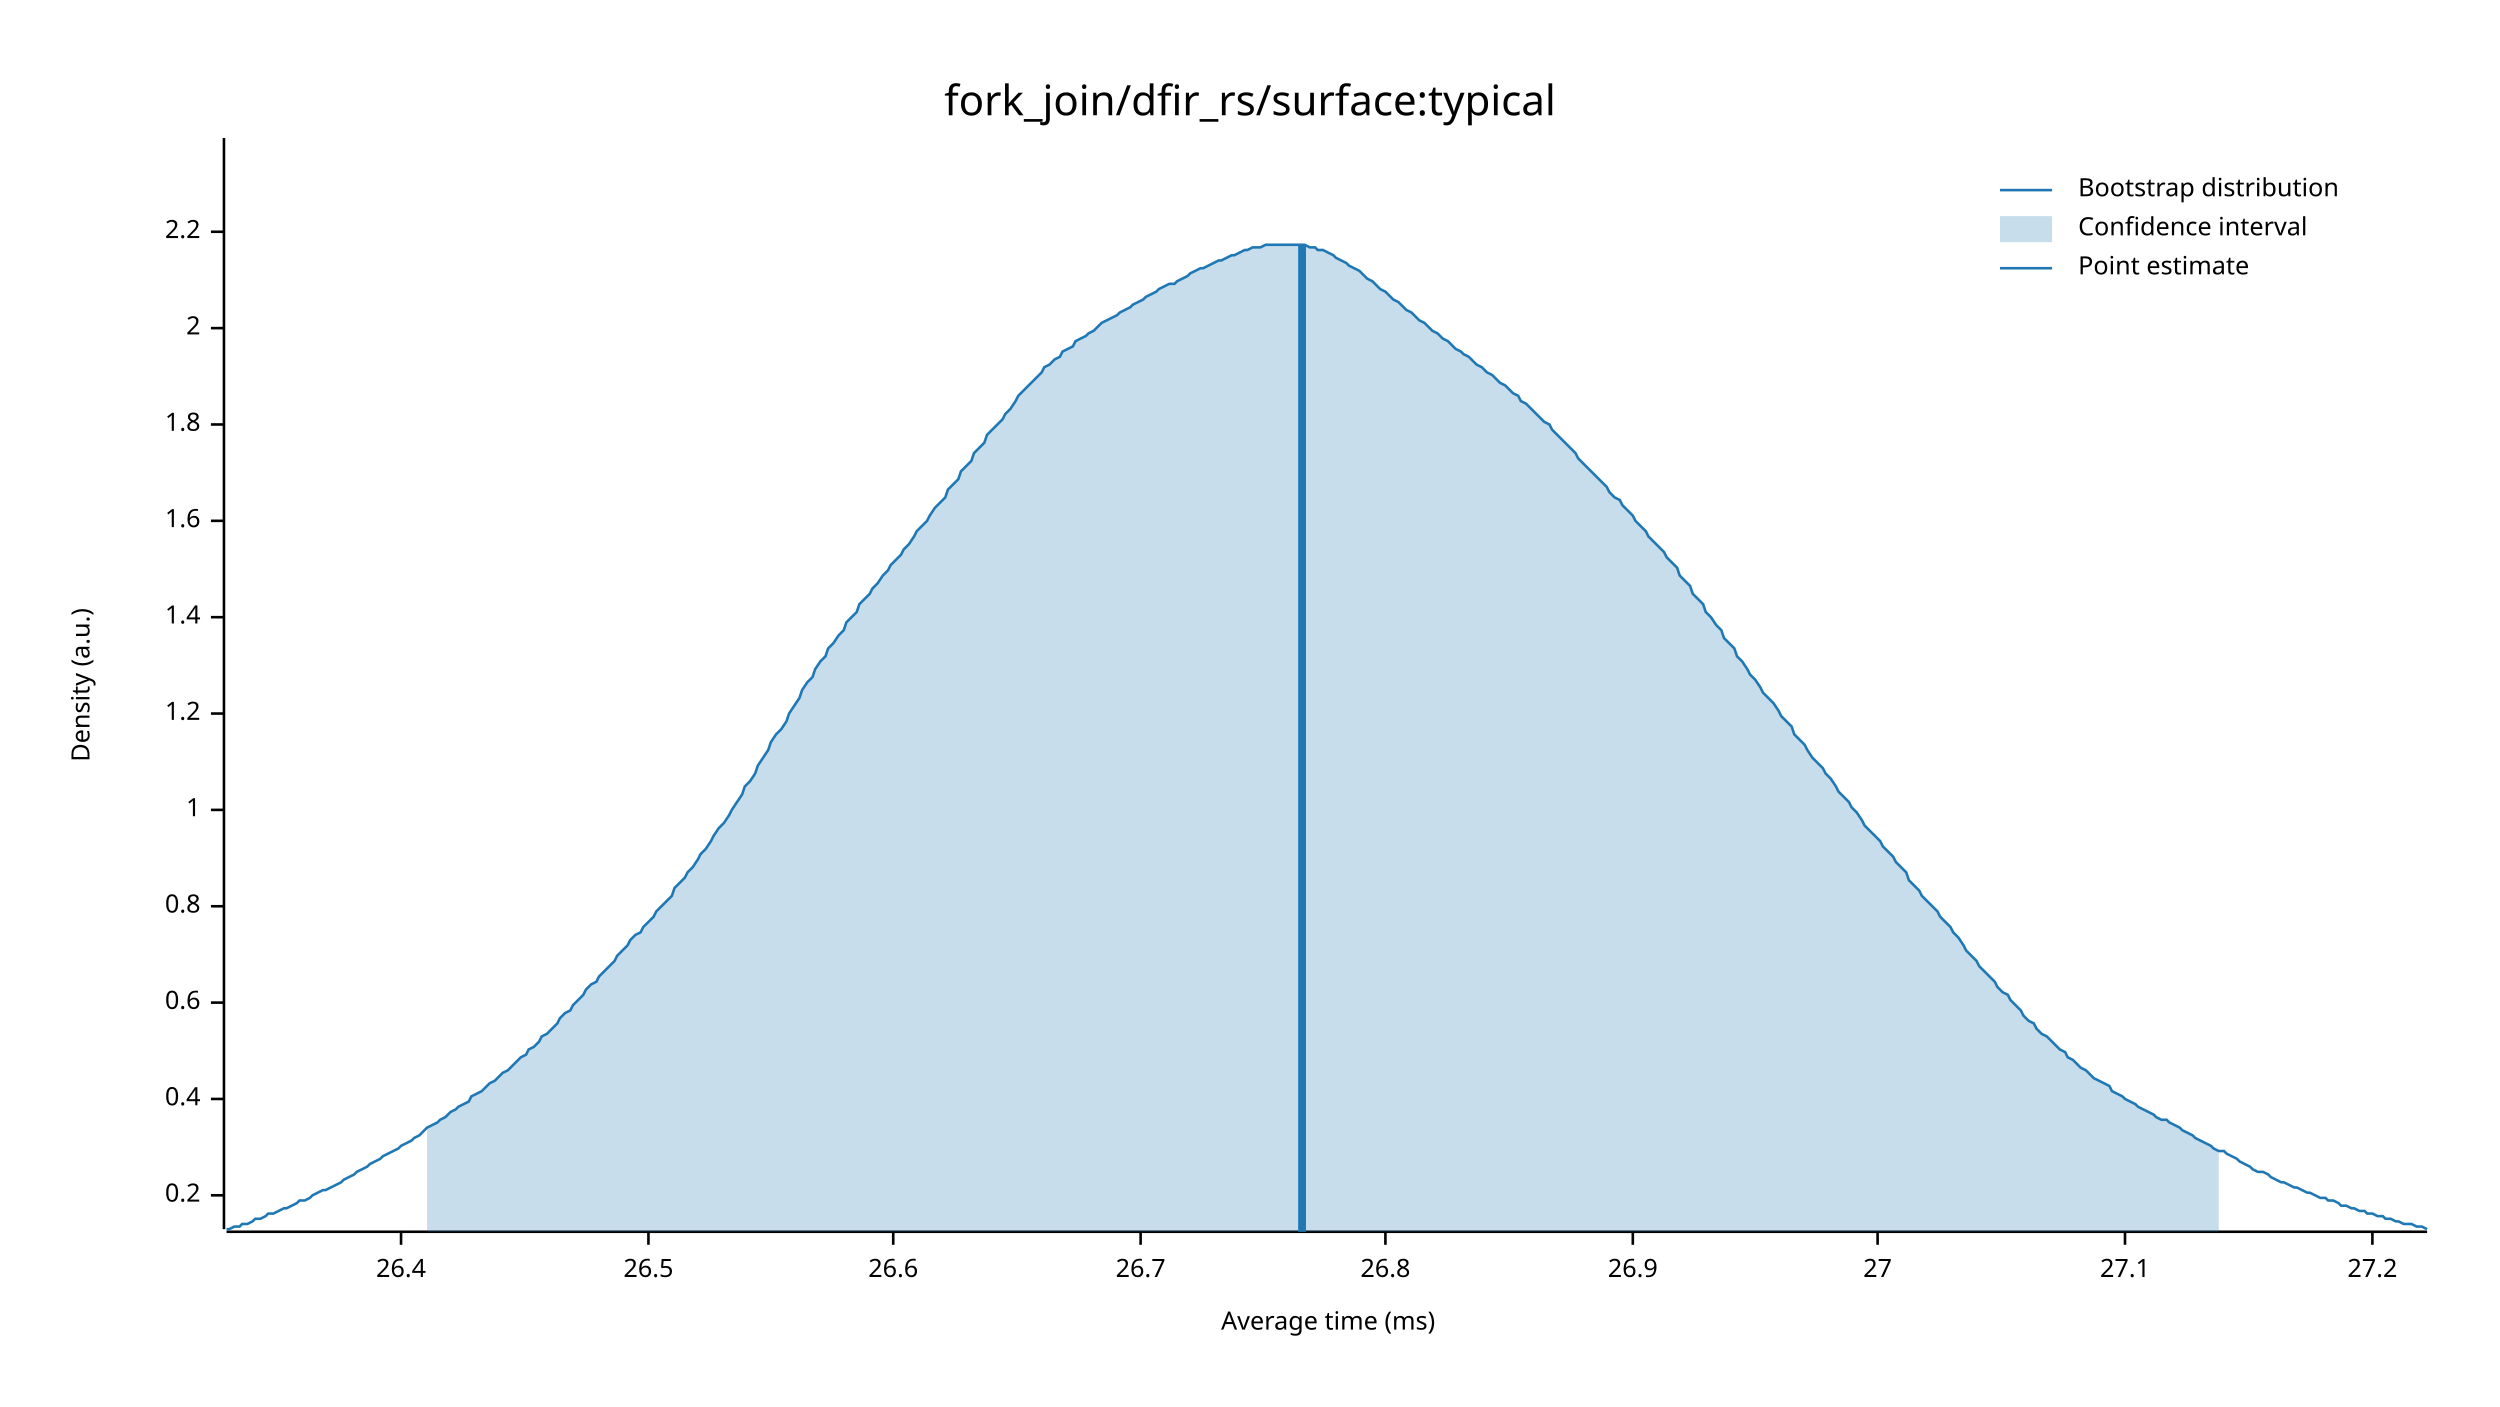
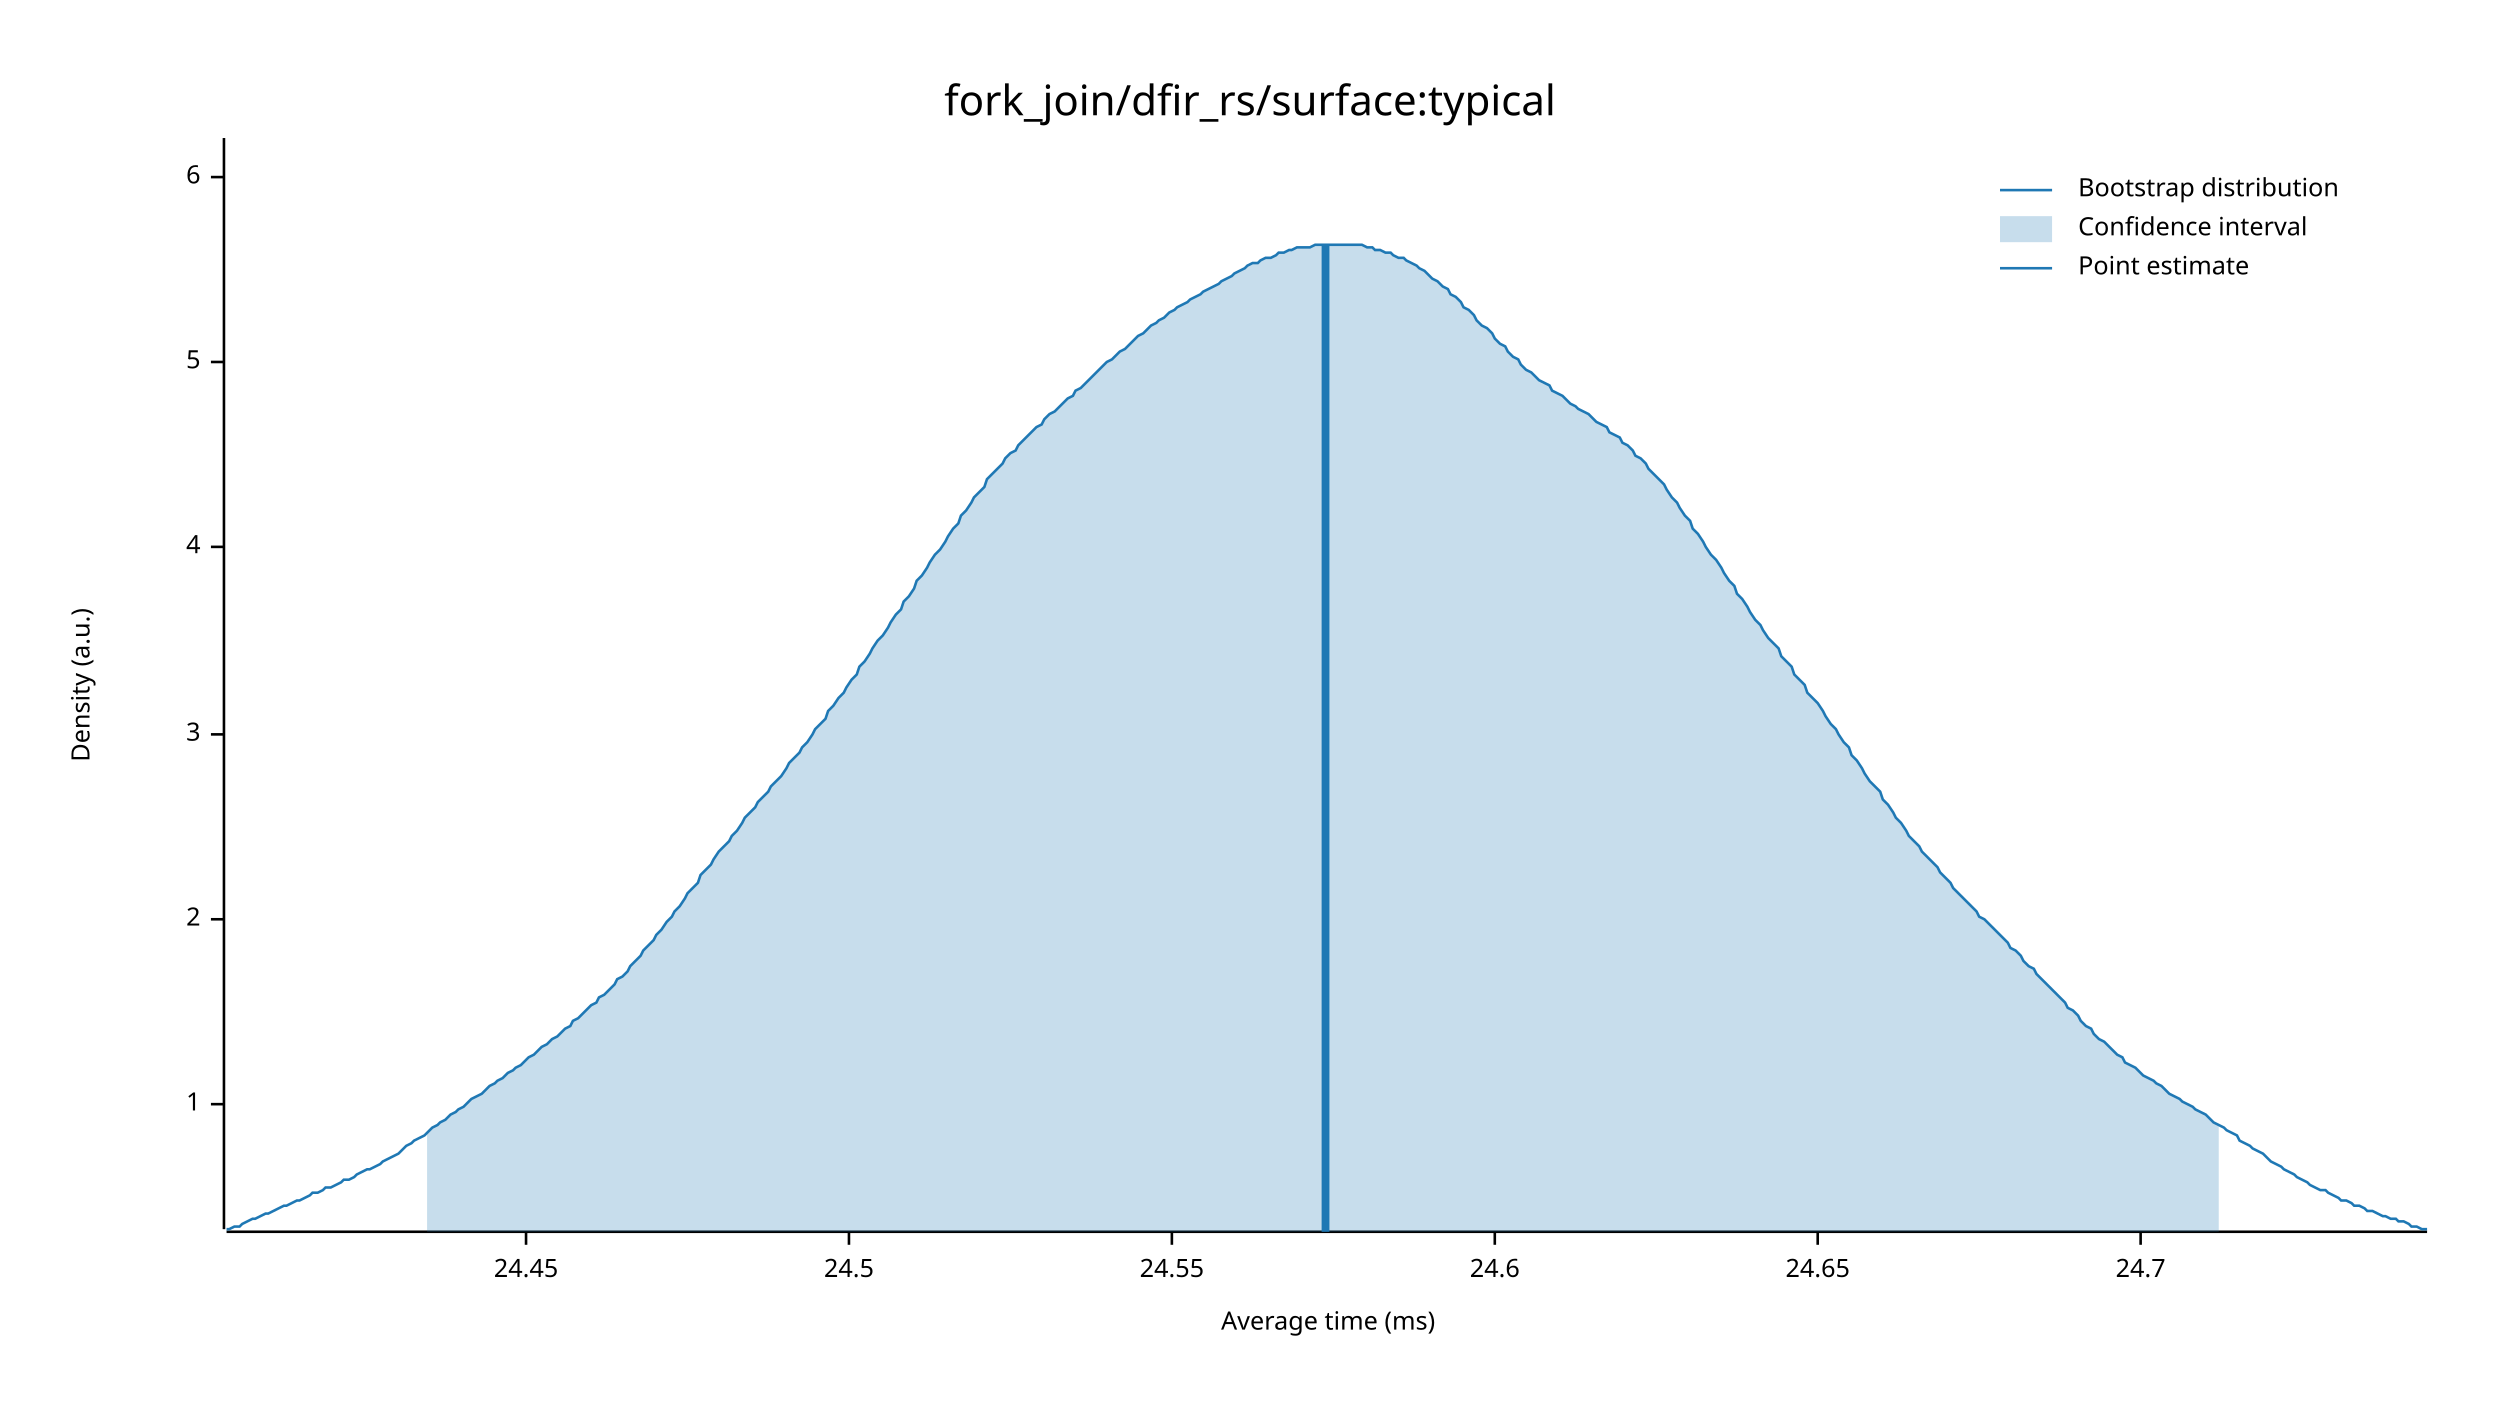
<svg xmlns="http://www.w3.org/2000/svg" width="960" height="540" viewBox="0 0 960 540">
  <text x="480" y="32" dy="0.76em" text-anchor="middle" font-family="sans-serif" font-size="16.129" opacity="1" fill="#000000">
fork_join/dfir_rs/surface:typical
</text>
  <text x="27" y="263" dy="0.76em" text-anchor="middle" font-family="sans-serif" font-size="9.677" opacity="1" fill="#000000" transform="rotate(270, 27, 263)">
Density (a.u.)
</text>
  <text x="510" y="513" dy="-0.5ex" text-anchor="middle" font-family="sans-serif" font-size="9.677" opacity="1" fill="#000000">
Average time (ms)
</text>
  <polyline fill="none" opacity="1" stroke="#000000" stroke-width="1" points="86,53 86,472 " />
-   <text x="77" y="459" dy="0.5ex" text-anchor="end" font-family="sans-serif" font-size="9.677" opacity="1" fill="#000000">
- 0.2
- </text>
-   <polyline fill="none" opacity="1" stroke="#000000" stroke-width="1" points="81,459 86,459 " />
-   <text x="77" y="422" dy="0.5ex" text-anchor="end" font-family="sans-serif" font-size="9.677" opacity="1" fill="#000000">
- 0.4
- </text>
-   <polyline fill="none" opacity="1" stroke="#000000" stroke-width="1" points="81,422 86,422 " />
-   <text x="77" y="385" dy="0.5ex" text-anchor="end" font-family="sans-serif" font-size="9.677" opacity="1" fill="#000000">
- 0.6
- </text>
-   <polyline fill="none" opacity="1" stroke="#000000" stroke-width="1" points="81,385 86,385 " />
-   <text x="77" y="348" dy="0.5ex" text-anchor="end" font-family="sans-serif" font-size="9.677" opacity="1" fill="#000000">
- 0.8
- </text>
-   <polyline fill="none" opacity="1" stroke="#000000" stroke-width="1" points="81,348 86,348 " />
-   <text x="77" y="311" dy="0.5ex" text-anchor="end" font-family="sans-serif" font-size="9.677" opacity="1" fill="#000000">
+   <text x="77" y="424" dy="0.5ex" text-anchor="end" font-family="sans-serif" font-size="9.677" opacity="1" fill="#000000">
1
</text>
-   <polyline fill="none" opacity="1" stroke="#000000" stroke-width="1" points="81,311 86,311 " />
-   <text x="77" y="274" dy="0.5ex" text-anchor="end" font-family="sans-serif" font-size="9.677" opacity="1" fill="#000000">
- 1.2
- </text>
-   <polyline fill="none" opacity="1" stroke="#000000" stroke-width="1" points="81,274 86,274 " />
-   <text x="77" y="237" dy="0.5ex" text-anchor="end" font-family="sans-serif" font-size="9.677" opacity="1" fill="#000000">
- 1.4
- </text>
-   <polyline fill="none" opacity="1" stroke="#000000" stroke-width="1" points="81,237 86,237 " />
-   <text x="77" y="200" dy="0.5ex" text-anchor="end" font-family="sans-serif" font-size="9.677" opacity="1" fill="#000000">
- 1.6
- </text>
-   <polyline fill="none" opacity="1" stroke="#000000" stroke-width="1" points="81,200 86,200 " />
-   <text x="77" y="163" dy="0.5ex" text-anchor="end" font-family="sans-serif" font-size="9.677" opacity="1" fill="#000000">
- 1.8
- </text>
-   <polyline fill="none" opacity="1" stroke="#000000" stroke-width="1" points="81,163 86,163 " />
-   <text x="77" y="126" dy="0.5ex" text-anchor="end" font-family="sans-serif" font-size="9.677" opacity="1" fill="#000000">
+   <polyline fill="none" opacity="1" stroke="#000000" stroke-width="1" points="81,424 86,424 " />
+   <text x="77" y="353" dy="0.5ex" text-anchor="end" font-family="sans-serif" font-size="9.677" opacity="1" fill="#000000">
2
</text>
-   <polyline fill="none" opacity="1" stroke="#000000" stroke-width="1" points="81,126 86,126 " />
-   <text x="77" y="89" dy="0.5ex" text-anchor="end" font-family="sans-serif" font-size="9.677" opacity="1" fill="#000000">
- 2.2
+   <polyline fill="none" opacity="1" stroke="#000000" stroke-width="1" points="81,353 86,353 " />
+   <text x="77" y="282" dy="0.5ex" text-anchor="end" font-family="sans-serif" font-size="9.677" opacity="1" fill="#000000">
+ 3
</text>
-   <polyline fill="none" opacity="1" stroke="#000000" stroke-width="1" points="81,89 86,89 " />
+   <polyline fill="none" opacity="1" stroke="#000000" stroke-width="1" points="81,282 86,282 " />
+   <text x="77" y="210" dy="0.5ex" text-anchor="end" font-family="sans-serif" font-size="9.677" opacity="1" fill="#000000">
+ 4
+ </text>
+   <polyline fill="none" opacity="1" stroke="#000000" stroke-width="1" points="81,210 86,210 " />
+   <text x="77" y="139" dy="0.5ex" text-anchor="end" font-family="sans-serif" font-size="9.677" opacity="1" fill="#000000">
+ 5
+ </text>
+   <polyline fill="none" opacity="1" stroke="#000000" stroke-width="1" points="81,139 86,139 " />
+   <text x="77" y="68" dy="0.5ex" text-anchor="end" font-family="sans-serif" font-size="9.677" opacity="1" fill="#000000">
+ 6
+ </text>
+   <polyline fill="none" opacity="1" stroke="#000000" stroke-width="1" points="81,68 86,68 " />
  <polyline fill="none" opacity="1" stroke="#000000" stroke-width="1" points="87,473 932,473 " />
-   <text x="154" y="483" dy="0.76em" text-anchor="middle" font-family="sans-serif" font-size="9.677" opacity="1" fill="#000000">
- 26.4
+   <text x="202" y="483" dy="0.76em" text-anchor="middle" font-family="sans-serif" font-size="9.677" opacity="1" fill="#000000">
+ 24.45
</text>
-   <polyline fill="none" opacity="1" stroke="#000000" stroke-width="1" points="154,473 154,478 " />
-   <text x="249" y="483" dy="0.76em" text-anchor="middle" font-family="sans-serif" font-size="9.677" opacity="1" fill="#000000">
- 26.5
+   <polyline fill="none" opacity="1" stroke="#000000" stroke-width="1" points="202,473 202,478 " />
+   <text x="326" y="483" dy="0.76em" text-anchor="middle" font-family="sans-serif" font-size="9.677" opacity="1" fill="#000000">
+ 24.5
</text>
-   <polyline fill="none" opacity="1" stroke="#000000" stroke-width="1" points="249,473 249,478 " />
-   <text x="343" y="483" dy="0.76em" text-anchor="middle" font-family="sans-serif" font-size="9.677" opacity="1" fill="#000000">
- 26.6
+   <polyline fill="none" opacity="1" stroke="#000000" stroke-width="1" points="326,473 326,478 " />
+   <text x="450" y="483" dy="0.76em" text-anchor="middle" font-family="sans-serif" font-size="9.677" opacity="1" fill="#000000">
+ 24.55
</text>
-   <polyline fill="none" opacity="1" stroke="#000000" stroke-width="1" points="343,473 343,478 " />
-   <text x="438" y="483" dy="0.76em" text-anchor="middle" font-family="sans-serif" font-size="9.677" opacity="1" fill="#000000">
- 26.7
+   <polyline fill="none" opacity="1" stroke="#000000" stroke-width="1" points="450,473 450,478 " />
+   <text x="574" y="483" dy="0.76em" text-anchor="middle" font-family="sans-serif" font-size="9.677" opacity="1" fill="#000000">
+ 24.6
</text>
-   <polyline fill="none" opacity="1" stroke="#000000" stroke-width="1" points="438,473 438,478 " />
-   <text x="532" y="483" dy="0.76em" text-anchor="middle" font-family="sans-serif" font-size="9.677" opacity="1" fill="#000000">
- 26.8
+   <polyline fill="none" opacity="1" stroke="#000000" stroke-width="1" points="574,473 574,478 " />
+   <text x="698" y="483" dy="0.76em" text-anchor="middle" font-family="sans-serif" font-size="9.677" opacity="1" fill="#000000">
+ 24.65
</text>
-   <polyline fill="none" opacity="1" stroke="#000000" stroke-width="1" points="532,473 532,478 " />
-   <text x="627" y="483" dy="0.76em" text-anchor="middle" font-family="sans-serif" font-size="9.677" opacity="1" fill="#000000">
- 26.9
+   <polyline fill="none" opacity="1" stroke="#000000" stroke-width="1" points="698,473 698,478 " />
+   <text x="822" y="483" dy="0.76em" text-anchor="middle" font-family="sans-serif" font-size="9.677" opacity="1" fill="#000000">
+ 24.7
</text>
-   <polyline fill="none" opacity="1" stroke="#000000" stroke-width="1" points="627,473 627,478 " />
-   <text x="721" y="483" dy="0.76em" text-anchor="middle" font-family="sans-serif" font-size="9.677" opacity="1" fill="#000000">
- 27
- </text>
-   <polyline fill="none" opacity="1" stroke="#000000" stroke-width="1" points="721,473 721,478 " />
-   <text x="816" y="483" dy="0.76em" text-anchor="middle" font-family="sans-serif" font-size="9.677" opacity="1" fill="#000000">
- 27.1
- </text>
-   <polyline fill="none" opacity="1" stroke="#000000" stroke-width="1" points="816,473 816,478 " />
-   <text x="911" y="483" dy="0.76em" text-anchor="middle" font-family="sans-serif" font-size="9.677" opacity="1" fill="#000000">
- 27.2
- </text>
-   <polyline fill="none" opacity="1" stroke="#000000" stroke-width="1" points="911,473 911,478 " />
-   <polyline fill="none" opacity="1" stroke="#1F78B4" stroke-width="1" points="87,472 88,472 90,471 92,471 93,470 95,470 97,469 98,468 100,468 102,467 103,466 105,466 107,465 109,464 110,464 112,463 114,462 115,461 117,461 119,460 120,459 122,458 124,457 125,457 127,456 129,455 131,454 132,453 134,452 136,451 137,450 139,449 141,448 142,447 144,446 146,445 147,444 149,443 151,442 153,441 154,440 156,439 158,438 159,437 161,436 163,434 164,433 166,432 168,431 169,430 171,429 173,427 175,426 176,425 178,424 180,423 181,421 183,420 185,419 186,418 188,416 190,415 191,414 193,412 195,411 197,409 198,408 200,406 202,405 203,403 205,402 207,400 208,398 210,397 212,395 214,393 215,391 217,389 219,388 220,386 222,384 224,382 225,380 227,378 229,377 230,375 232,373 234,371 236,369 237,367 239,365 241,363 242,361 244,359 246,358 247,356 249,354 251,352 252,350 254,348 256,346 258,344 259,341 261,339 263,337 264,335 266,333 268,330 269,328 271,326 273,323 274,321 276,318 278,316 280,313 281,311 283,308 285,305 286,302 288,300 290,297 291,294 293,291 295,288 296,285 298,282 300,280 302,277 303,274 305,271 307,268 308,265 310,262 312,260 313,257 315,254 317,252 318,249 320,247 322,244 324,242 325,239 327,237 329,235 330,232 332,230 334,228 335,226 337,224 339,221 341,219 342,217 344,215 346,213 347,211 349,209 351,206 352,204 354,202 356,200 357,198 359,195 361,193 363,191 364,188 366,186 368,184 369,181 371,179 373,177 374,174 376,172 378,170 379,167 381,165 383,163 385,161 386,159 388,157 390,154 391,152 393,150 395,148 396,147 398,145 400,143 401,141 403,140 405,138 407,137 408,135 410,134 412,133 413,131 415,130 417,129 418,128 420,127 422,125 423,124 425,123 427,122 429,121 430,120 432,119 434,118 435,117 437,116 439,115 440,114 442,113 444,112 445,111 447,110 449,109 451,109 452,108 454,107 456,106 457,105 459,104 461,103 462,103 464,102 466,101 468,100 469,100 471,99 473,98 474,98 476,97 478,96 479,96 481,95 483,95 484,95 486,94 488,94 490,94 491,94 493,94 495,94 496,94 498,94 500,94 501,94 503,95 505,95 506,96 508,96 510,97 512,98 513,99 515,100 517,101 518,102 520,103 522,104 523,105 525,107 527,108 528,109 530,111 532,112 534,114 535,115 537,116 539,118 540,119 542,120 544,122 545,123 547,124 549,126 550,127 552,128 554,130 556,131 557,132 559,134 561,135 562,136 564,137 566,139 567,140 569,141 571,143 573,144 574,145 576,147 578,148 579,149 581,151 583,152 584,154 586,155 588,157 589,158 591,160 593,162 595,163 596,165 598,167 600,169 601,170 603,172 605,174 606,176 608,178 610,180 611,181 613,183 615,185 617,187 618,189 620,191 622,192 623,194 625,196 627,198 628,200 630,202 632,204 633,206 635,208 637,210 639,212 640,214 642,216 644,218 645,221 647,223 649,225 650,228 652,230 654,232 655,235 657,237 659,240 661,242 662,245 664,247 666,249 667,252 669,254 671,257 672,259 674,261 676,264 677,266 679,268 681,270 683,273 684,275 686,277 688,279 689,282 691,284 693,286 694,288 696,291 698,293 700,295 701,297 703,299 705,302 706,304 708,306 710,308 711,310 713,312 715,315 716,317 718,319 720,321 722,323 723,325 725,327 727,329 728,331 730,333 732,335 733,338 735,340 737,342 738,344 740,346 742,348 744,350 745,352 747,354 749,356 750,358 752,360 754,363 755,365 757,367 759,369 760,371 762,373 764,375 766,377 767,379 769,381 771,382 772,384 774,386 776,388 777,390 779,392 781,393 782,395 784,397 786,398 788,400 789,401 791,403 793,404 794,406 796,407 798,409 799,410 801,411 803,413 804,414 806,415 808,416 810,417 811,419 813,420 815,421 816,422 818,423 820,424 821,425 823,426 825,427 827,428 828,429 830,430 832,430 833,431 835,432 837,433 838,434 840,435 842,436 843,437 845,438 847,439 849,440 850,441 852,442 854,442 855,443 857,444 859,445 860,446 862,447 864,448 865,449 867,450 869,450 871,451 872,452 874,453 876,454 877,454 879,455 881,456 882,456 884,457 886,458 887,458 889,459 891,460 893,460 894,461 896,461 898,462 899,463 901,463 903,464 904,464 906,465 908,465 909,466 911,466 913,467 915,467 916,468 918,468 920,469 921,469 923,470 925,470 926,470 928,471 930,471 932,472 " />
-   <polygon opacity="0.25" fill="#1F78B4" points="164,433 166,432 168,431 169,430 171,429 173,427 175,426 176,425 178,424 180,423 181,421 183,420 185,419 186,418 188,416 190,415 191,414 193,412 195,411 197,409 198,408 200,406 202,405 203,403 205,402 207,400 208,398 210,397 212,395 214,393 215,391 217,389 219,388 220,386 222,384 224,382 225,380 227,378 229,377 230,375 232,373 234,371 236,369 237,367 239,365 241,363 242,361 244,359 246,358 247,356 249,354 251,352 252,350 254,348 256,346 258,344 259,341 261,339 263,337 264,335 266,333 268,330 269,328 271,326 273,323 274,321 276,318 278,316 280,313 281,311 283,308 285,305 286,302 288,300 290,297 291,294 293,291 295,288 296,285 298,282 300,280 302,277 303,274 305,271 307,268 308,265 310,262 312,260 313,257 315,254 317,252 318,249 320,247 322,244 324,242 325,239 327,237 329,235 330,232 332,230 334,228 335,226 337,224 339,221 341,219 342,217 344,215 346,213 347,211 349,209 351,206 352,204 354,202 356,200 357,198 359,195 361,193 363,191 364,188 366,186 368,184 369,181 371,179 373,177 374,174 376,172 378,170 379,167 381,165 383,163 385,161 386,159 388,157 390,154 391,152 393,150 395,148 396,147 398,145 400,143 401,141 403,140 405,138 407,137 408,135 410,134 412,133 413,131 415,130 417,129 418,128 420,127 422,125 423,124 425,123 427,122 429,121 430,120 432,119 434,118 435,117 437,116 439,115 440,114 442,113 444,112 445,111 447,110 449,109 451,109 452,108 454,107 456,106 457,105 459,104 461,103 462,103 464,102 466,101 468,100 469,100 471,99 473,98 474,98 476,97 478,96 479,96 481,95 483,95 484,95 486,94 488,94 490,94 491,94 493,94 495,94 496,94 498,94 500,94 501,94 503,95 505,95 506,96 508,96 510,97 512,98 513,99 515,100 517,101 518,102 520,103 522,104 523,105 525,107 527,108 528,109 530,111 532,112 534,114 535,115 537,116 539,118 540,119 542,120 544,122 545,123 547,124 549,126 550,127 552,128 554,130 556,131 557,132 559,134 561,135 562,136 564,137 566,139 567,140 569,141 571,143 573,144 574,145 576,147 578,148 579,149 581,151 583,152 584,154 586,155 588,157 589,158 591,160 593,162 595,163 596,165 598,167 600,169 601,170 603,172 605,174 606,176 608,178 610,180 611,181 613,183 615,185 617,187 618,189 620,191 622,192 623,194 625,196 627,198 628,200 630,202 632,204 633,206 635,208 637,210 639,212 640,214 642,216 644,218 645,221 647,223 649,225 650,228 652,230 654,232 655,235 657,237 659,240 661,242 662,245 664,247 666,249 667,252 669,254 671,257 672,259 674,261 676,264 677,266 679,268 681,270 683,273 684,275 686,277 688,279 689,282 691,284 693,286 694,288 696,291 698,293 700,295 701,297 703,299 705,302 706,304 708,306 710,308 711,310 713,312 715,315 716,317 718,319 720,321 722,323 723,325 725,327 727,329 728,331 730,333 732,335 733,338 735,340 737,342 738,344 740,346 742,348 744,350 745,352 747,354 749,356 750,358 752,360 754,363 755,365 757,367 759,369 760,371 762,373 764,375 766,377 767,379 769,381 771,382 772,384 774,386 776,388 777,390 779,392 781,393 782,395 784,397 786,398 788,400 789,401 791,403 793,404 794,406 796,407 798,409 799,410 801,411 803,413 804,414 806,415 808,416 810,417 811,419 813,420 815,421 816,422 818,423 820,424 821,425 823,426 825,427 827,428 828,429 830,430 832,430 833,431 835,432 837,433 838,434 840,435 842,436 843,437 845,438 847,439 849,440 850,441 852,442 852,473 164,473 " />
-   <polyline fill="none" opacity="1" stroke="#1F78B4" stroke-width="3" points="500,473 500,94 " />
+   <polyline fill="none" opacity="1" stroke="#000000" stroke-width="1" points="822,473 822,478 " />
+   <polyline fill="none" opacity="1" stroke="#1F78B4" stroke-width="1" points="87,472 88,472 90,471 92,471 93,470 95,469 97,468 98,468 100,467 102,466 103,466 105,465 107,464 109,463 110,463 112,462 114,461 115,461 117,460 119,459 120,458 122,458 124,457 125,456 127,456 129,455 131,454 132,453 134,453 136,452 137,451 139,450 141,449 142,449 144,448 146,447 147,446 149,445 151,444 153,443 154,442 156,440 158,439 159,438 161,437 163,436 164,435 166,433 168,432 169,431 171,430 173,428 175,427 176,426 178,425 180,423 181,422 183,421 185,420 186,419 188,417 190,416 191,415 193,414 195,412 197,411 198,410 200,409 202,407 203,406 205,405 207,403 208,402 210,401 212,399 214,398 215,397 217,395 219,394 220,392 222,391 224,389 225,388 227,386 229,385 230,383 232,382 234,380 236,378 237,376 239,375 241,373 242,371 244,369 246,367 247,365 249,363 251,361 252,359 254,357 256,354 258,352 259,350 261,348 263,345 264,343 266,341 268,339 269,336 271,334 273,332 274,330 276,327 278,325 280,323 281,321 283,319 285,316 286,314 288,312 290,310 291,308 293,306 295,304 296,302 298,300 300,298 302,295 303,293 305,291 307,289 308,287 310,285 312,282 313,280 315,278 317,276 318,273 320,271 322,268 324,266 325,264 327,261 329,259 330,256 332,254 334,251 335,249 337,246 339,244 341,241 342,239 344,236 346,234 347,231 349,229 351,226 352,223 354,221 356,218 357,216 359,213 361,211 363,208 364,206 366,203 368,201 369,198 371,196 373,193 374,191 376,189 378,187 379,184 381,182 383,180 385,178 386,176 388,174 390,173 391,171 393,169 395,167 396,166 398,164 400,163 401,161 403,159 405,158 407,156 408,155 410,153 412,152 413,150 415,149 417,147 418,146 420,144 422,142 423,141 425,139 427,138 429,136 430,135 432,134 434,132 435,131 437,129 439,128 440,127 442,125 444,124 445,123 447,122 449,120 451,119 452,118 454,117 456,116 457,115 459,114 461,113 462,112 464,111 466,110 468,109 469,108 471,107 473,106 474,105 476,104 478,103 479,102 481,101 483,101 484,100 486,99 488,99 490,98 491,97 493,97 495,96 496,96 498,95 500,95 501,95 503,95 505,94 506,94 508,94 510,94 512,94 513,94 515,94 517,94 518,94 520,94 522,94 523,94 525,95 527,95 528,96 530,96 532,97 534,97 535,98 537,99 539,99 540,100 542,101 544,102 545,103 547,104 549,106 550,107 552,108 554,110 556,111 557,113 559,114 561,116 562,118 564,119 566,121 567,123 569,125 571,126 573,128 574,130 576,132 578,133 579,135 581,137 583,138 584,140 586,142 588,143 589,144 591,146 593,147 595,148 596,150 598,151 600,152 601,153 603,155 605,156 606,157 608,158 610,159 611,160 613,162 615,163 617,164 618,166 620,167 622,168 623,170 625,171 627,173 628,175 630,176 632,178 633,180 635,182 637,184 639,186 640,188 642,191 644,193 645,195 647,198 649,200 650,203 652,205 654,208 655,210 657,213 659,215 661,218 662,220 664,223 666,225 667,228 669,230 671,233 672,235 674,238 676,240 677,242 679,245 681,247 683,249 684,252 686,254 688,256 689,259 691,261 693,263 694,266 696,268 698,270 700,273 701,275 703,278 705,280 706,282 708,285 710,287 711,290 713,292 715,295 716,297 718,300 720,302 722,304 723,307 725,309 727,312 728,314 730,316 732,319 733,321 735,323 737,325 738,327 740,329 742,331 744,333 745,335 747,337 749,339 750,341 752,343 754,345 755,346 757,348 759,350 760,352 762,353 764,355 766,357 767,358 769,360 771,362 772,364 774,365 776,367 777,369 779,371 781,372 782,374 784,376 786,378 788,380 789,381 791,383 793,385 794,387 796,388 798,390 799,392 801,394 803,395 804,397 806,399 808,400 810,402 811,403 813,405 815,406 816,408 818,409 820,410 821,411 823,413 825,414 827,415 828,416 830,417 832,419 833,420 835,421 837,422 838,423 840,424 842,425 843,426 845,427 847,428 849,430 850,431 852,432 854,433 855,434 857,435 859,436 860,438 862,439 864,440 865,441 867,442 869,443 871,445 872,446 874,447 876,448 877,449 879,450 881,451 882,452 884,453 886,454 887,455 889,456 891,457 893,457 894,458 896,459 898,460 899,461 901,461 903,462 904,463 906,463 908,464 909,465 911,465 913,466 915,467 916,467 918,468 920,468 921,469 923,469 925,470 926,471 928,471 930,472 932,472 " />
+   <polygon opacity="0.25" fill="#1F78B4" points="164,435 166,433 168,432 169,431 171,430 173,428 175,427 176,426 178,425 180,423 181,422 183,421 185,420 186,419 188,417 190,416 191,415 193,414 195,412 197,411 198,410 200,409 202,407 203,406 205,405 207,403 208,402 210,401 212,399 214,398 215,397 217,395 219,394 220,392 222,391 224,389 225,388 227,386 229,385 230,383 232,382 234,380 236,378 237,376 239,375 241,373 242,371 244,369 246,367 247,365 249,363 251,361 252,359 254,357 256,354 258,352 259,350 261,348 263,345 264,343 266,341 268,339 269,336 271,334 273,332 274,330 276,327 278,325 280,323 281,321 283,319 285,316 286,314 288,312 290,310 291,308 293,306 295,304 296,302 298,300 300,298 302,295 303,293 305,291 307,289 308,287 310,285 312,282 313,280 315,278 317,276 318,273 320,271 322,268 324,266 325,264 327,261 329,259 330,256 332,254 334,251 335,249 337,246 339,244 341,241 342,239 344,236 346,234 347,231 349,229 351,226 352,223 354,221 356,218 357,216 359,213 361,211 363,208 364,206 366,203 368,201 369,198 371,196 373,193 374,191 376,189 378,187 379,184 381,182 383,180 385,178 386,176 388,174 390,173 391,171 393,169 395,167 396,166 398,164 400,163 401,161 403,159 405,158 407,156 408,155 410,153 412,152 413,150 415,149 417,147 418,146 420,144 422,142 423,141 425,139 427,138 429,136 430,135 432,134 434,132 435,131 437,129 439,128 440,127 442,125 444,124 445,123 447,122 449,120 451,119 452,118 454,117 456,116 457,115 459,114 461,113 462,112 464,111 466,110 468,109 469,108 471,107 473,106 474,105 476,104 478,103 479,102 481,101 483,101 484,100 486,99 488,99 490,98 491,97 493,97 495,96 496,96 498,95 500,95 501,95 503,95 505,94 506,94 508,94 510,94 512,94 513,94 515,94 517,94 518,94 520,94 522,94 523,94 525,95 527,95 528,96 530,96 532,97 534,97 535,98 537,99 539,99 540,100 542,101 544,102 545,103 547,104 549,106 550,107 552,108 554,110 556,111 557,113 559,114 561,116 562,118 564,119 566,121 567,123 569,125 571,126 573,128 574,130 576,132 578,133 579,135 581,137 583,138 584,140 586,142 588,143 589,144 591,146 593,147 595,148 596,150 598,151 600,152 601,153 603,155 605,156 606,157 608,158 610,159 611,160 613,162 615,163 617,164 618,166 620,167 622,168 623,170 625,171 627,173 628,175 630,176 632,178 633,180 635,182 637,184 639,186 640,188 642,191 644,193 645,195 647,198 649,200 650,203 652,205 654,208 655,210 657,213 659,215 661,218 662,220 664,223 666,225 667,228 669,230 671,233 672,235 674,238 676,240 677,242 679,245 681,247 683,249 684,252 686,254 688,256 689,259 691,261 693,263 694,266 696,268 698,270 700,273 701,275 703,278 705,280 706,282 708,285 710,287 711,290 713,292 715,295 716,297 718,300 720,302 722,304 723,307 725,309 727,312 728,314 730,316 732,319 733,321 735,323 737,325 738,327 740,329 742,331 744,333 745,335 747,337 749,339 750,341 752,343 754,345 755,346 757,348 759,350 760,352 762,353 764,355 766,357 767,358 769,360 771,362 772,364 774,365 776,367 777,369 779,371 781,372 782,374 784,376 786,378 788,380 789,381 791,383 793,385 794,387 796,388 798,390 799,392 801,394 803,395 804,397 806,399 808,400 810,402 811,403 813,405 815,406 816,408 818,409 820,410 821,411 823,413 825,414 827,415 828,416 830,417 832,419 833,420 835,421 837,422 838,423 840,424 842,425 843,426 845,427 847,428 849,430 850,431 852,432 852,473 164,473 " />
+   <polyline fill="none" opacity="1" stroke="#1F78B4" stroke-width="3" points="509,473 509,94 " />
  <text x="798" y="68" dy="0.76em" text-anchor="start" font-family="sans-serif" font-size="9.677" opacity="1" fill="#000000">
Bootstrap distribution
</text>
  <text x="798" y="83" dy="0.76em" text-anchor="start" font-family="sans-serif" font-size="9.677" opacity="1" fill="#000000">
Confidence interval
</text>
  <text x="798" y="98" dy="0.76em" text-anchor="start" font-family="sans-serif" font-size="9.677" opacity="1" fill="#000000">
Point estimate
</text>
  <polyline fill="none" opacity="1" stroke="#1F78B4" stroke-width="1" points="768,73 788,73 " />
  <rect x="768" y="83" width="20" height="10" opacity="0.25" fill="#1F78B4" stroke="none" />
  <polyline fill="none" opacity="1" stroke="#1F78B4" stroke-width="1" points="768,103 788,103 " />
</svg>
